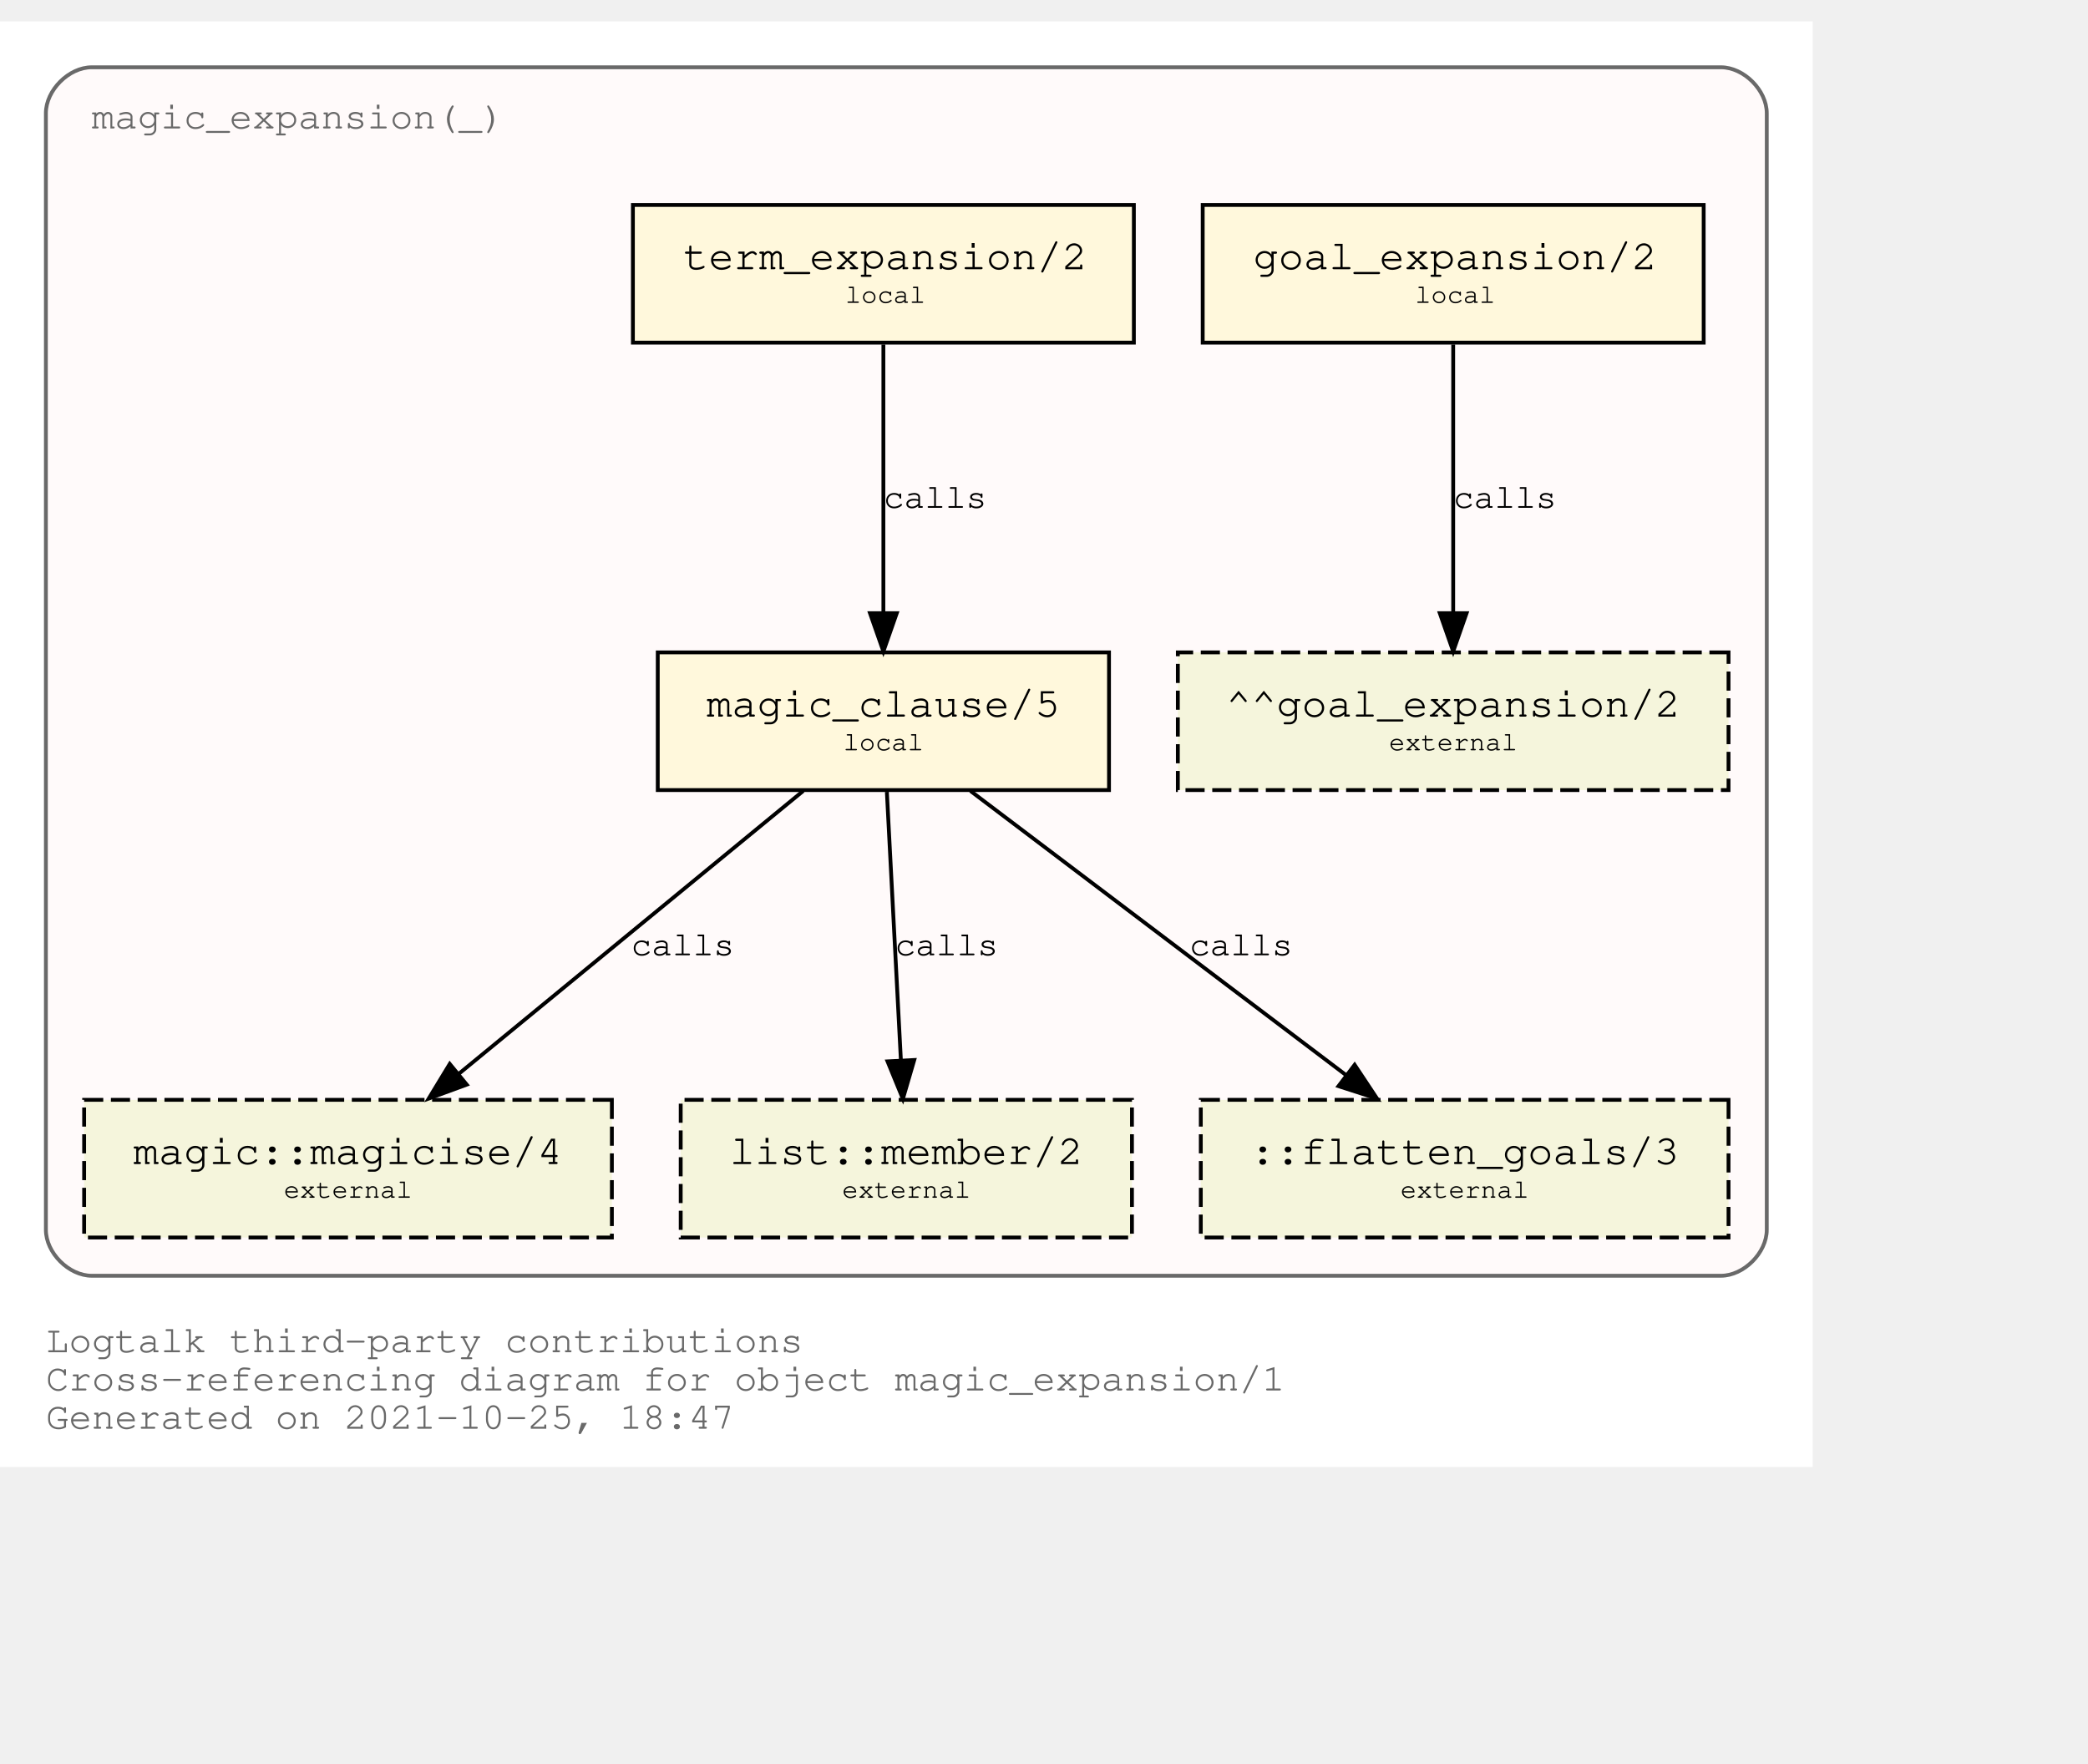
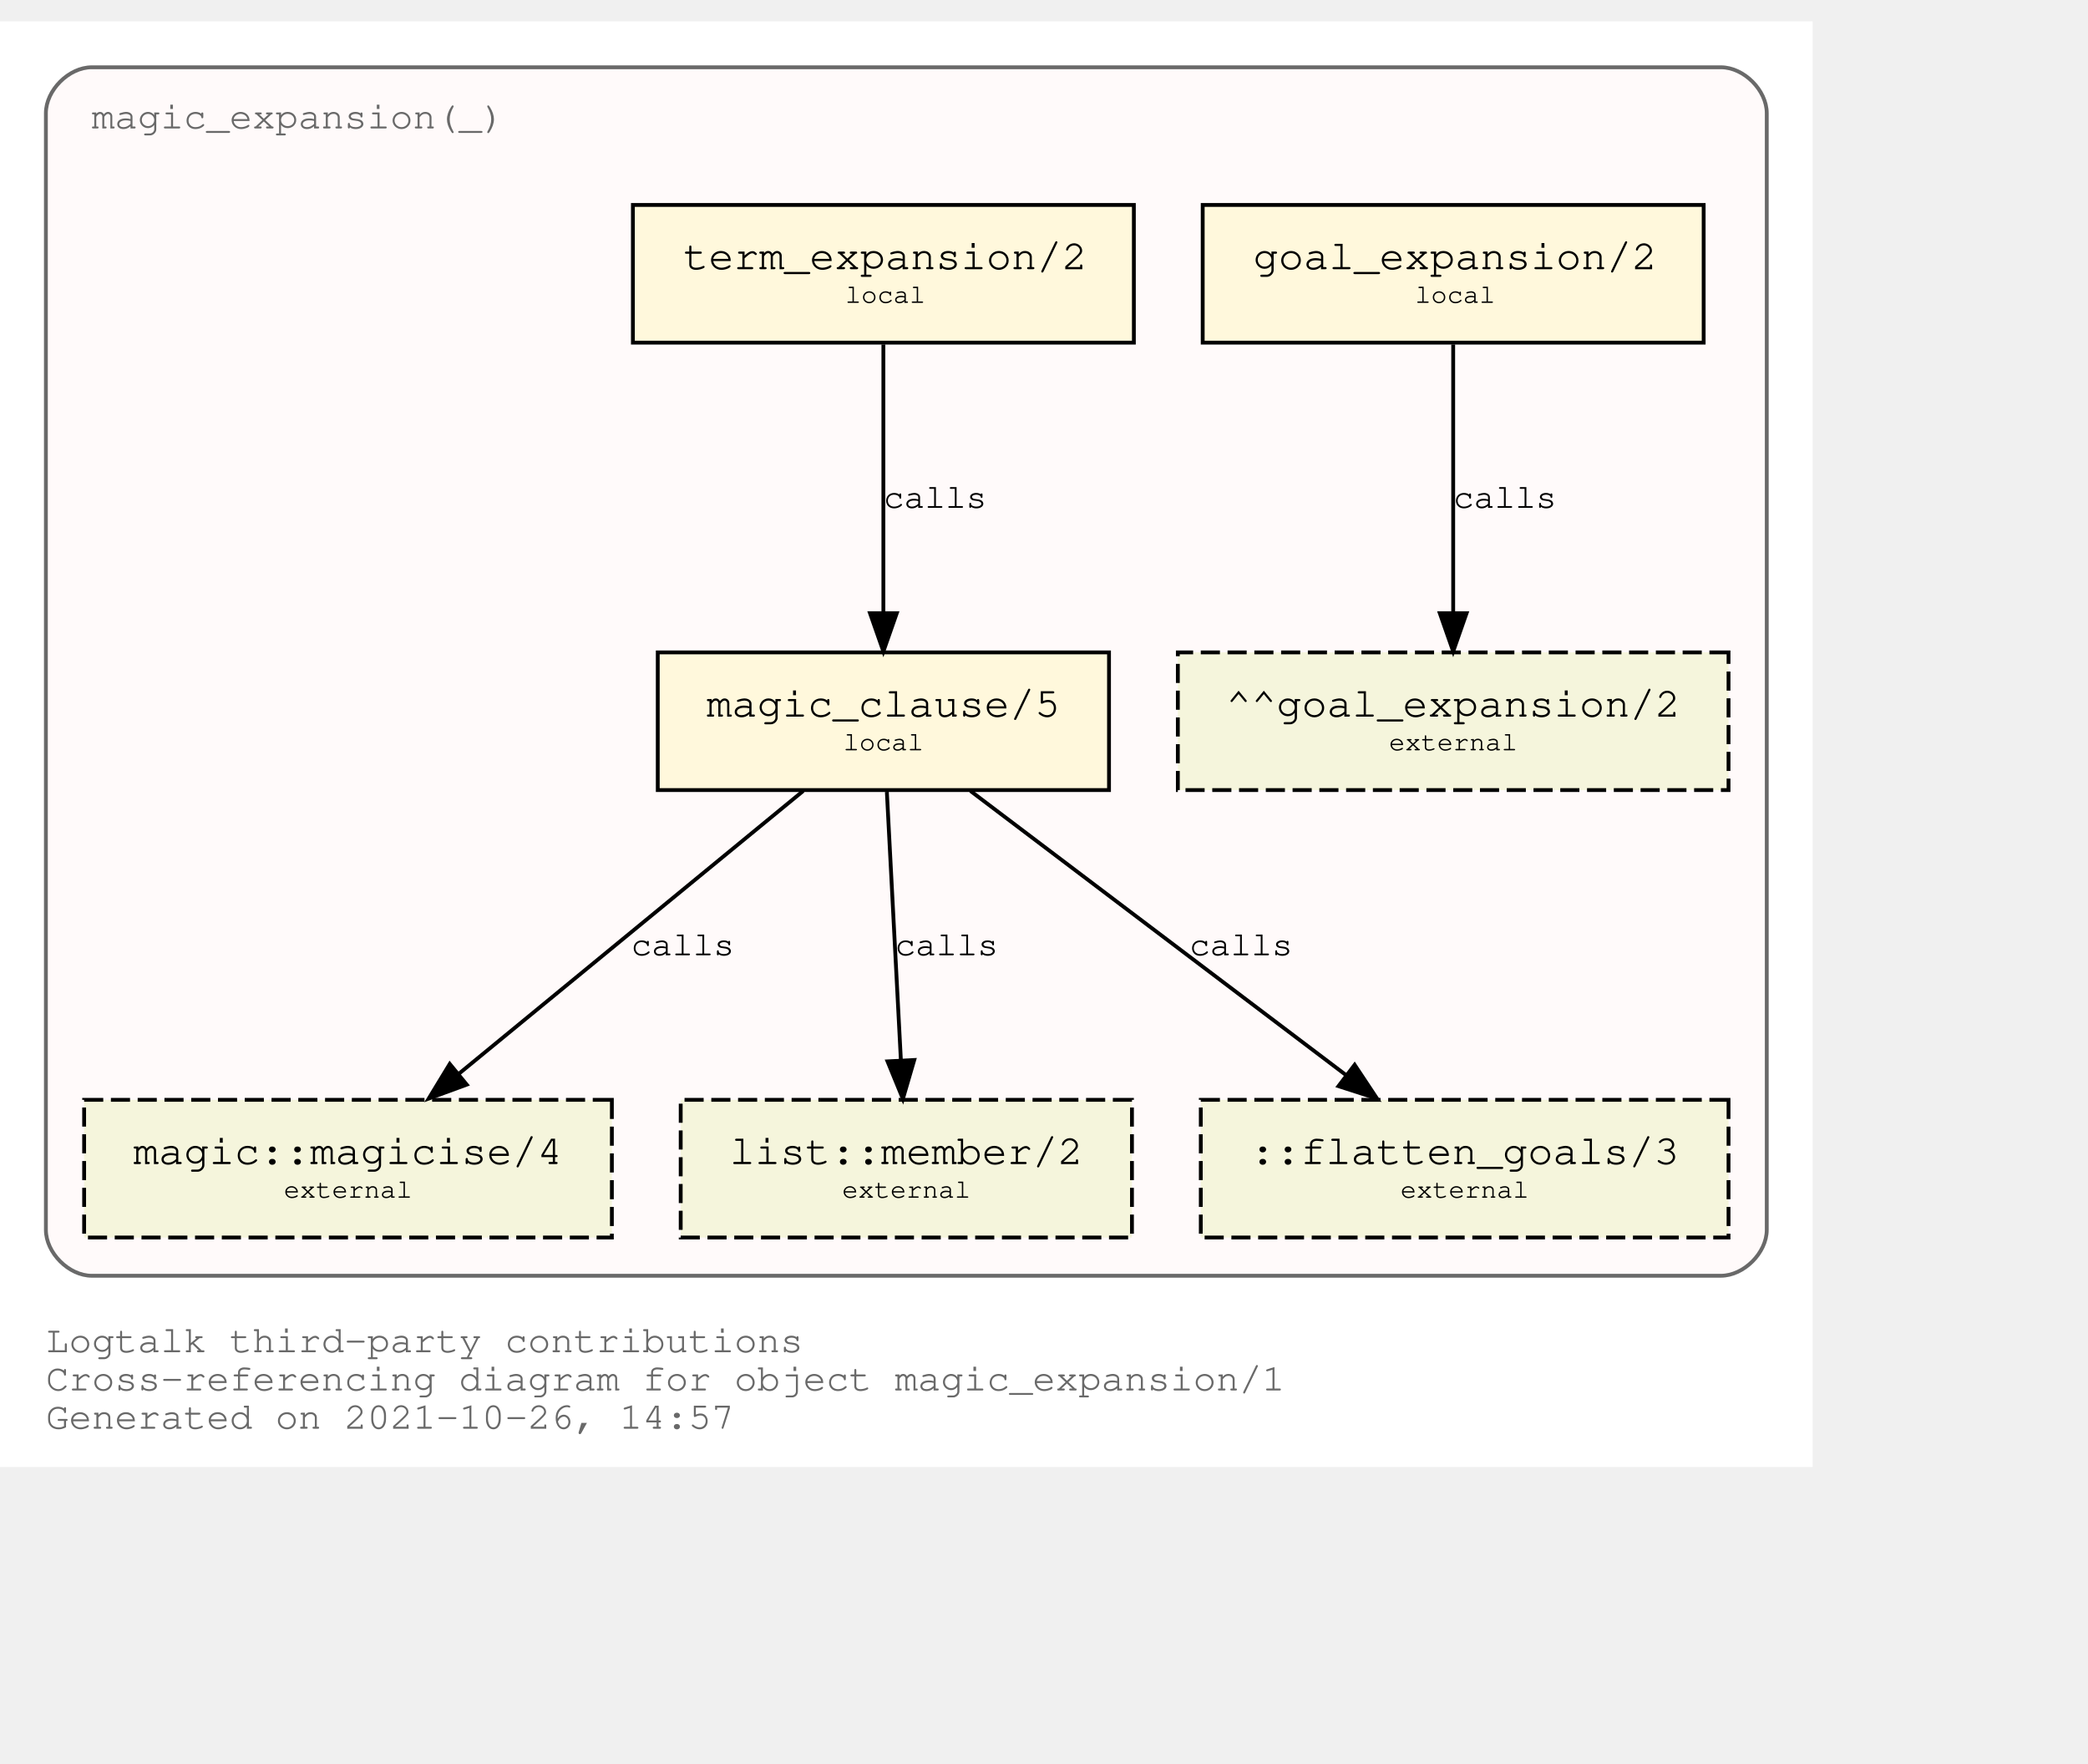
<svg xmlns="http://www.w3.org/2000/svg" xmlns:xlink="http://www.w3.org/1999/xlink" width="618pt" height="522pt" viewBox="72.00 72.00 546.00 450.00">
  <g id="graph0" class="graph" transform="scale(1 1) rotate(0) translate(76 446)">
    <polygon fill="white" stroke="transparent" points="-4,4 -4,-374 470,-374 470,4 -4,4" />
    <text text-anchor="start" x="8" y="-26" font-family="Courier,monospace" font-size="10.00" fill="dimgray">Logtalk third-party contributions</text>
    <text text-anchor="start" x="8" y="-16" font-family="Courier,monospace" font-size="10.00" fill="dimgray">Cross-referencing diagram for object magic_expansion/1</text>
-     <text text-anchor="start" x="8" y="-6" font-family="Courier,monospace" font-size="10.00" fill="dimgray">Generated on 2021-10-25, 18:47</text>
+     <text text-anchor="start" x="8" y="-6" font-family="Courier,monospace" font-size="10.00" fill="dimgray">Generated on 2021-10-26, 14:57</text>
    <g id="clust1" class="cluster">
      <g id="a_clust1">
        <a xlink:title="magic_expansion(_)">
          <path fill="snow" stroke="dimgray" d="M20,-46C20,-46 446,-46 446,-46 452,-46 458,-52 458,-58 458,-58 458,-350 458,-350 458,-356 452,-362 446,-362 446,-362 20,-362 20,-362 14,-362 8,-356 8,-350 8,-350 8,-58 8,-58 8,-52 14,-46 20,-46" />
          <g id="a_clust1_0">
-             <a xlink:href="https://github.com/LogtalkDotOrg/logtalk3/tree/421daf626e5cd8411b65aeae1a152c2038342bf5/contributions/verdi_neruda/magic_expansion.lgt" xlink:title="https://github.com/LogtalkDotOrg/logtalk3/tree/421daf626e5cd8411b65aeae1a152c2038342bf5/contributions/verdi_neruda/magic_expansion.lgt">
+             <a xlink:href="https://github.com/LogtalkDotOrg/logtalk3/tree/4c5cbe95ea8d96627b79458ec8cacd1b2a413185/contributions/verdi_neruda/magic_expansion.lgt" xlink:title="https://github.com/LogtalkDotOrg/logtalk3/tree/4c5cbe95ea8d96627b79458ec8cacd1b2a413185/contributions/verdi_neruda/magic_expansion.lgt">
              <text text-anchor="start" x="19.99" y="-346" font-family="Courier,monospace" font-size="10.00" fill="dimgray">magic_expansion(_)</text>
            </a>
          </g>
        </a>
      </g>
    </g>
    <g id="node1" class="node">
      <g id="a_node1">
-         <a xlink:href="https://github.com/LogtalkDotOrg/logtalk3/tree/421daf626e5cd8411b65aeae1a152c2038342bf5/contributions/verdi_neruda/magic_expansion.lgt#L51" xlink:title="https://github.com/LogtalkDotOrg/logtalk3/tree/421daf626e5cd8411b65aeae1a152c2038342bf5/contributions/verdi_neruda/magic_expansion.lgt#L51">
+         <a xlink:href="https://github.com/LogtalkDotOrg/logtalk3/tree/4c5cbe95ea8d96627b79458ec8cacd1b2a413185/contributions/verdi_neruda/magic_expansion.lgt#L51" xlink:title="https://github.com/LogtalkDotOrg/logtalk3/tree/4c5cbe95ea8d96627b79458ec8cacd1b2a413185/contributions/verdi_neruda/magic_expansion.lgt#L51">
          <polygon fill="cornsilk" stroke="black" points="441.5,-326 310.5,-326 310.5,-290 441.5,-290 441.5,-326" />
          <text text-anchor="start" x="318.8" y="-309.8" font-family="Courier,monospace" font-size="9.00"> </text>
          <text text-anchor="start" x="323.69" y="-309.2" font-family="Courier,monospace" font-size="11.00">goal_expansion/2</text>
          <text text-anchor="start" x="428.8" y="-309.8" font-family="Courier,monospace" font-size="9.00"> </text>
          <text text-anchor="start" x="318.8" y="-299.8" font-family="Courier,monospace" font-size="9.00"> </text>
          <text text-anchor="start" x="366" y="-300.4" font-family="Courier,monospace" font-size="7.00">local</text>
          <text text-anchor="start" x="428.8" y="-299.8" font-family="Courier,monospace" font-size="9.00"> </text>
        </a>
      </g>
    </g>
    <g id="node7" class="node">
      <polygon fill="beige" stroke="black" stroke-dasharray="5,2" points="448,-209 304,-209 304,-173 448,-173 448,-209" />
      <text text-anchor="start" x="311.8" y="-192.8" font-family="Courier,monospace" font-size="9.00"> </text>
      <text text-anchor="start" x="316.59" y="-192.2" font-family="Courier,monospace" font-size="11.00">^^goal_expansion/2</text>
      <text text-anchor="start" x="434.8" y="-192.8" font-family="Courier,monospace" font-size="9.00"> </text>
      <text text-anchor="start" x="311.8" y="-182.8" font-family="Courier,monospace" font-size="9.00"> </text>
      <text text-anchor="start" x="359.2" y="-183.4" font-family="Courier,monospace" font-size="7.00">external</text>
      <text text-anchor="start" x="434.8" y="-182.8" font-family="Courier,monospace" font-size="9.00"> </text>
    </g>
    <g id="edge3" class="edge">
      <g id="a_edge3">
-         <a xlink:href="https://github.com/LogtalkDotOrg/logtalk3/tree/421daf626e5cd8411b65aeae1a152c2038342bf5/contributions/verdi_neruda/magic_expansion.lgt#L51" xlink:title="calls">
+         <a xlink:href="https://github.com/LogtalkDotOrg/logtalk3/tree/4c5cbe95ea8d96627b79458ec8cacd1b2a413185/contributions/verdi_neruda/magic_expansion.lgt#L51" xlink:title="calls">
          <path fill="none" stroke="black" d="M376,-289.53C376,-270.94 376,-241.24 376,-219.5" />
          <polygon fill="black" stroke="black" points="379.5,-219.25 376,-209.25 372.5,-219.25 379.5,-219.25" />
        </a>
      </g>
      <g id="a_edge3-label">
-         <a xlink:href="https://github.com/LogtalkDotOrg/logtalk3/tree/421daf626e5cd8411b65aeae1a152c2038342bf5/contributions/verdi_neruda/magic_expansion.lgt#L51" xlink:title="https://github.com/LogtalkDotOrg/logtalk3/tree/421daf626e5cd8411b65aeae1a152c2038342bf5/contributions/verdi_neruda/magic_expansion.lgt#L51">
+         <a xlink:href="https://github.com/LogtalkDotOrg/logtalk3/tree/4c5cbe95ea8d96627b79458ec8cacd1b2a413185/contributions/verdi_neruda/magic_expansion.lgt#L51" xlink:title="https://github.com/LogtalkDotOrg/logtalk3/tree/4c5cbe95ea8d96627b79458ec8cacd1b2a413185/contributions/verdi_neruda/magic_expansion.lgt#L51">
          <text text-anchor="start" x="376" y="-246.8" font-family="Courier,monospace" font-size="9.00">calls</text>
        </a>
      </g>
    </g>
    <g id="node2" class="node">
      <g id="a_node2">
-         <a xlink:href="https://github.com/LogtalkDotOrg/logtalk3/tree/421daf626e5cd8411b65aeae1a152c2038342bf5/contributions/verdi_neruda/magic_expansion.lgt#L54" xlink:title="https://github.com/LogtalkDotOrg/logtalk3/tree/421daf626e5cd8411b65aeae1a152c2038342bf5/contributions/verdi_neruda/magic_expansion.lgt#L54">
+         <a xlink:href="https://github.com/LogtalkDotOrg/logtalk3/tree/4c5cbe95ea8d96627b79458ec8cacd1b2a413185/contributions/verdi_neruda/magic_expansion.lgt#L54" xlink:title="https://github.com/LogtalkDotOrg/logtalk3/tree/4c5cbe95ea8d96627b79458ec8cacd1b2a413185/contributions/verdi_neruda/magic_expansion.lgt#L54">
          <polygon fill="cornsilk" stroke="black" points="292.5,-326 161.5,-326 161.5,-290 292.5,-290 292.5,-326" />
          <text text-anchor="start" x="169.8" y="-309.8" font-family="Courier,monospace" font-size="9.00"> </text>
          <text text-anchor="start" x="174.69" y="-309.2" font-family="Courier,monospace" font-size="11.00">term_expansion/2</text>
          <text text-anchor="start" x="279.8" y="-309.8" font-family="Courier,monospace" font-size="9.00"> </text>
          <text text-anchor="start" x="169.8" y="-299.8" font-family="Courier,monospace" font-size="9.00"> </text>
          <text text-anchor="start" x="217" y="-300.4" font-family="Courier,monospace" font-size="7.00">local</text>
          <text text-anchor="start" x="279.8" y="-299.8" font-family="Courier,monospace" font-size="9.00"> </text>
        </a>
      </g>
    </g>
    <g id="node3" class="node">
      <g id="a_node3">
-         <a xlink:href="https://github.com/LogtalkDotOrg/logtalk3/tree/421daf626e5cd8411b65aeae1a152c2038342bf5/contributions/verdi_neruda/magic_expansion.lgt#L61" xlink:title="https://github.com/LogtalkDotOrg/logtalk3/tree/421daf626e5cd8411b65aeae1a152c2038342bf5/contributions/verdi_neruda/magic_expansion.lgt#L61">
+         <a xlink:href="https://github.com/LogtalkDotOrg/logtalk3/tree/4c5cbe95ea8d96627b79458ec8cacd1b2a413185/contributions/verdi_neruda/magic_expansion.lgt#L61" xlink:title="https://github.com/LogtalkDotOrg/logtalk3/tree/4c5cbe95ea8d96627b79458ec8cacd1b2a413185/contributions/verdi_neruda/magic_expansion.lgt#L61">
          <polygon fill="cornsilk" stroke="black" points="286,-209 168,-209 168,-173 286,-173 286,-209" />
          <text text-anchor="start" x="175.8" y="-192.8" font-family="Courier,monospace" font-size="9.00"> </text>
          <text text-anchor="start" x="180.79" y="-192.2" font-family="Courier,monospace" font-size="11.00">magic_clause/5</text>
          <text text-anchor="start" x="272.8" y="-192.8" font-family="Courier,monospace" font-size="9.00"> </text>
          <text text-anchor="start" x="175.8" y="-182.8" font-family="Courier,monospace" font-size="9.00"> </text>
          <text text-anchor="start" x="216.5" y="-183.4" font-family="Courier,monospace" font-size="7.00">local</text>
          <text text-anchor="start" x="272.8" y="-182.8" font-family="Courier,monospace" font-size="9.00"> </text>
        </a>
      </g>
    </g>
    <g id="edge1" class="edge">
      <g id="a_edge1">
-         <a xlink:href="https://github.com/LogtalkDotOrg/logtalk3/tree/421daf626e5cd8411b65aeae1a152c2038342bf5/contributions/verdi_neruda/magic_expansion.lgt#L54" xlink:title="calls">
+         <a xlink:href="https://github.com/LogtalkDotOrg/logtalk3/tree/4c5cbe95ea8d96627b79458ec8cacd1b2a413185/contributions/verdi_neruda/magic_expansion.lgt#L54" xlink:title="calls">
          <path fill="none" stroke="black" d="M227,-289.53C227,-270.94 227,-241.24 227,-219.5" />
          <polygon fill="black" stroke="black" points="230.5,-219.25 227,-209.25 223.5,-219.25 230.5,-219.25" />
        </a>
      </g>
      <g id="a_edge1-label">
-         <a xlink:href="https://github.com/LogtalkDotOrg/logtalk3/tree/421daf626e5cd8411b65aeae1a152c2038342bf5/contributions/verdi_neruda/magic_expansion.lgt#L54" xlink:title="https://github.com/LogtalkDotOrg/logtalk3/tree/421daf626e5cd8411b65aeae1a152c2038342bf5/contributions/verdi_neruda/magic_expansion.lgt#L54">
+         <a xlink:href="https://github.com/LogtalkDotOrg/logtalk3/tree/4c5cbe95ea8d96627b79458ec8cacd1b2a413185/contributions/verdi_neruda/magic_expansion.lgt#L54" xlink:title="https://github.com/LogtalkDotOrg/logtalk3/tree/4c5cbe95ea8d96627b79458ec8cacd1b2a413185/contributions/verdi_neruda/magic_expansion.lgt#L54">
          <text text-anchor="start" x="227" y="-246.8" font-family="Courier,monospace" font-size="9.00">calls</text>
        </a>
      </g>
    </g>
    <g id="node4" class="node">
      <g id="a_node4">
        <a xlink:href="https://logtalk.org/library/magic_0.html#magicise/4" xlink:title="https://logtalk.org/library/magic_0.html#magicise/4">
          <polygon fill="beige" stroke="black" stroke-dasharray="5,2" points="156,-92 18,-92 18,-56 156,-56 156,-92" />
          <text text-anchor="start" x="25.8" y="-75.8" font-family="Courier,monospace" font-size="9.00"> </text>
          <text text-anchor="start" x="30.89" y="-75.2" font-family="Courier,monospace" font-size="11.00">magic::magicise/4</text>
          <text text-anchor="start" x="142.8" y="-75.8" font-family="Courier,monospace" font-size="9.00"> </text>
          <text text-anchor="start" x="25.8" y="-65.8" font-family="Courier,monospace" font-size="9.00"> </text>
          <text text-anchor="start" x="70.2" y="-66.4" font-family="Courier,monospace" font-size="7.00">external</text>
          <text text-anchor="start" x="142.8" y="-65.8" font-family="Courier,monospace" font-size="9.00"> </text>
        </a>
      </g>
    </g>
    <g id="edge4" class="edge">
      <g id="a_edge4">
-         <a xlink:href="https://github.com/LogtalkDotOrg/logtalk3/tree/421daf626e5cd8411b65aeae1a152c2038342bf5/contributions/verdi_neruda/magic_expansion.lgt#L61" xlink:title="calls">
+         <a xlink:href="https://github.com/LogtalkDotOrg/logtalk3/tree/4c5cbe95ea8d96627b79458ec8cacd1b2a413185/contributions/verdi_neruda/magic_expansion.lgt#L61" xlink:title="calls">
          <path fill="none" stroke="black" d="M206.04,-172.78C182.12,-153.14 142.85,-120.88 116,-98.83" />
          <polygon fill="black" stroke="black" points="118.05,-95.98 108.1,-92.33 113.61,-101.39 118.05,-95.98" />
        </a>
      </g>
      <g id="a_edge4-label">
-         <a xlink:href="https://github.com/LogtalkDotOrg/logtalk3/tree/421daf626e5cd8411b65aeae1a152c2038342bf5/contributions/verdi_neruda/magic_expansion.lgt#L61" xlink:title="https://github.com/LogtalkDotOrg/logtalk3/tree/421daf626e5cd8411b65aeae1a152c2038342bf5/contributions/verdi_neruda/magic_expansion.lgt#L61">
+         <a xlink:href="https://github.com/LogtalkDotOrg/logtalk3/tree/4c5cbe95ea8d96627b79458ec8cacd1b2a413185/contributions/verdi_neruda/magic_expansion.lgt#L61" xlink:title="https://github.com/LogtalkDotOrg/logtalk3/tree/4c5cbe95ea8d96627b79458ec8cacd1b2a413185/contributions/verdi_neruda/magic_expansion.lgt#L61">
          <text text-anchor="start" x="161" y="-129.8" font-family="Courier,monospace" font-size="9.00">calls</text>
        </a>
      </g>
    </g>
    <g id="node5" class="node">
      <g id="a_node5">
        <a xlink:href="https://logtalk.org/library/listp_0.html#member/2" xlink:title="https://logtalk.org/library/listp_0.html#member/2">
          <polygon fill="beige" stroke="black" stroke-dasharray="5,2" points="292,-92 174,-92 174,-56 292,-56 292,-92" />
          <text text-anchor="start" x="181.8" y="-75.8" font-family="Courier,monospace" font-size="9.00"> </text>
          <text text-anchor="start" x="186.79" y="-75.2" font-family="Courier,monospace" font-size="11.00">list::member/2</text>
          <text text-anchor="start" x="278.8" y="-75.8" font-family="Courier,monospace" font-size="9.00"> </text>
          <text text-anchor="start" x="181.8" y="-65.8" font-family="Courier,monospace" font-size="9.00"> </text>
          <text text-anchor="start" x="216.2" y="-66.4" font-family="Courier,monospace" font-size="7.00">external</text>
          <text text-anchor="start" x="278.8" y="-65.8" font-family="Courier,monospace" font-size="9.00"> </text>
        </a>
      </g>
    </g>
    <g id="edge5" class="edge">
      <g id="a_edge5">
-         <a xlink:href="https://github.com/LogtalkDotOrg/logtalk3/tree/421daf626e5cd8411b65aeae1a152c2038342bf5/contributions/verdi_neruda/magic_expansion.lgt#L61" xlink:title="calls">
+         <a xlink:href="https://github.com/LogtalkDotOrg/logtalk3/tree/4c5cbe95ea8d96627b79458ec8cacd1b2a413185/contributions/verdi_neruda/magic_expansion.lgt#L61" xlink:title="calls">
          <path fill="none" stroke="black" d="M227.91,-172.53C228.88,-153.94 230.43,-124.24 231.57,-102.5" />
          <polygon fill="black" stroke="black" points="235.07,-102.42 232.1,-92.25 228.08,-102.06 235.07,-102.42" />
        </a>
      </g>
      <g id="a_edge5-label">
-         <a xlink:href="https://github.com/LogtalkDotOrg/logtalk3/tree/421daf626e5cd8411b65aeae1a152c2038342bf5/contributions/verdi_neruda/magic_expansion.lgt#L61" xlink:title="https://github.com/LogtalkDotOrg/logtalk3/tree/421daf626e5cd8411b65aeae1a152c2038342bf5/contributions/verdi_neruda/magic_expansion.lgt#L61">
+         <a xlink:href="https://github.com/LogtalkDotOrg/logtalk3/tree/4c5cbe95ea8d96627b79458ec8cacd1b2a413185/contributions/verdi_neruda/magic_expansion.lgt#L61" xlink:title="https://github.com/LogtalkDotOrg/logtalk3/tree/4c5cbe95ea8d96627b79458ec8cacd1b2a413185/contributions/verdi_neruda/magic_expansion.lgt#L61">
          <text text-anchor="start" x="230" y="-129.8" font-family="Courier,monospace" font-size="9.00">calls</text>
        </a>
      </g>
    </g>
    <g id="node6" class="node">
      <polygon fill="beige" stroke="black" stroke-dasharray="5,2" points="448,-92 310,-92 310,-56 448,-56 448,-92" />
      <text text-anchor="start" x="317.8" y="-75.8" font-family="Courier,monospace" font-size="9.00"> </text>
      <text text-anchor="start" x="322.89" y="-75.2" font-family="Courier,monospace" font-size="11.00">::flatten_goals/3</text>
      <text text-anchor="start" x="434.8" y="-75.8" font-family="Courier,monospace" font-size="9.00"> </text>
      <text text-anchor="start" x="317.8" y="-65.8" font-family="Courier,monospace" font-size="9.00"> </text>
      <text text-anchor="start" x="362.2" y="-66.4" font-family="Courier,monospace" font-size="7.00">external</text>
      <text text-anchor="start" x="434.8" y="-65.8" font-family="Courier,monospace" font-size="9.00"> </text>
    </g>
    <g id="edge2" class="edge">
      <g id="a_edge2">
-         <a xlink:href="https://github.com/LogtalkDotOrg/logtalk3/tree/421daf626e5cd8411b65aeae1a152c2038342bf5/contributions/verdi_neruda/magic_expansion.lgt#L61" xlink:title="calls">
+         <a xlink:href="https://github.com/LogtalkDotOrg/logtalk3/tree/4c5cbe95ea8d96627b79458ec8cacd1b2a413185/contributions/verdi_neruda/magic_expansion.lgt#L61" xlink:title="calls">
          <path fill="none" stroke="black" d="M249.76,-172.78C275.84,-153.05 318.73,-120.6 347.89,-98.54" />
          <polygon fill="black" stroke="black" points="350.23,-101.16 356.09,-92.33 346,-95.58 350.23,-101.16" />
        </a>
      </g>
      <g id="a_edge2-label">
-         <a xlink:href="https://github.com/LogtalkDotOrg/logtalk3/tree/421daf626e5cd8411b65aeae1a152c2038342bf5/contributions/verdi_neruda/magic_expansion.lgt#L61" xlink:title="https://github.com/LogtalkDotOrg/logtalk3/tree/421daf626e5cd8411b65aeae1a152c2038342bf5/contributions/verdi_neruda/magic_expansion.lgt#L61">
+         <a xlink:href="https://github.com/LogtalkDotOrg/logtalk3/tree/4c5cbe95ea8d96627b79458ec8cacd1b2a413185/contributions/verdi_neruda/magic_expansion.lgt#L61" xlink:title="https://github.com/LogtalkDotOrg/logtalk3/tree/4c5cbe95ea8d96627b79458ec8cacd1b2a413185/contributions/verdi_neruda/magic_expansion.lgt#L61">
          <text text-anchor="start" x="307" y="-129.8" font-family="Courier,monospace" font-size="9.00">calls</text>
        </a>
      </g>
    </g>
  </g>
</svg>
